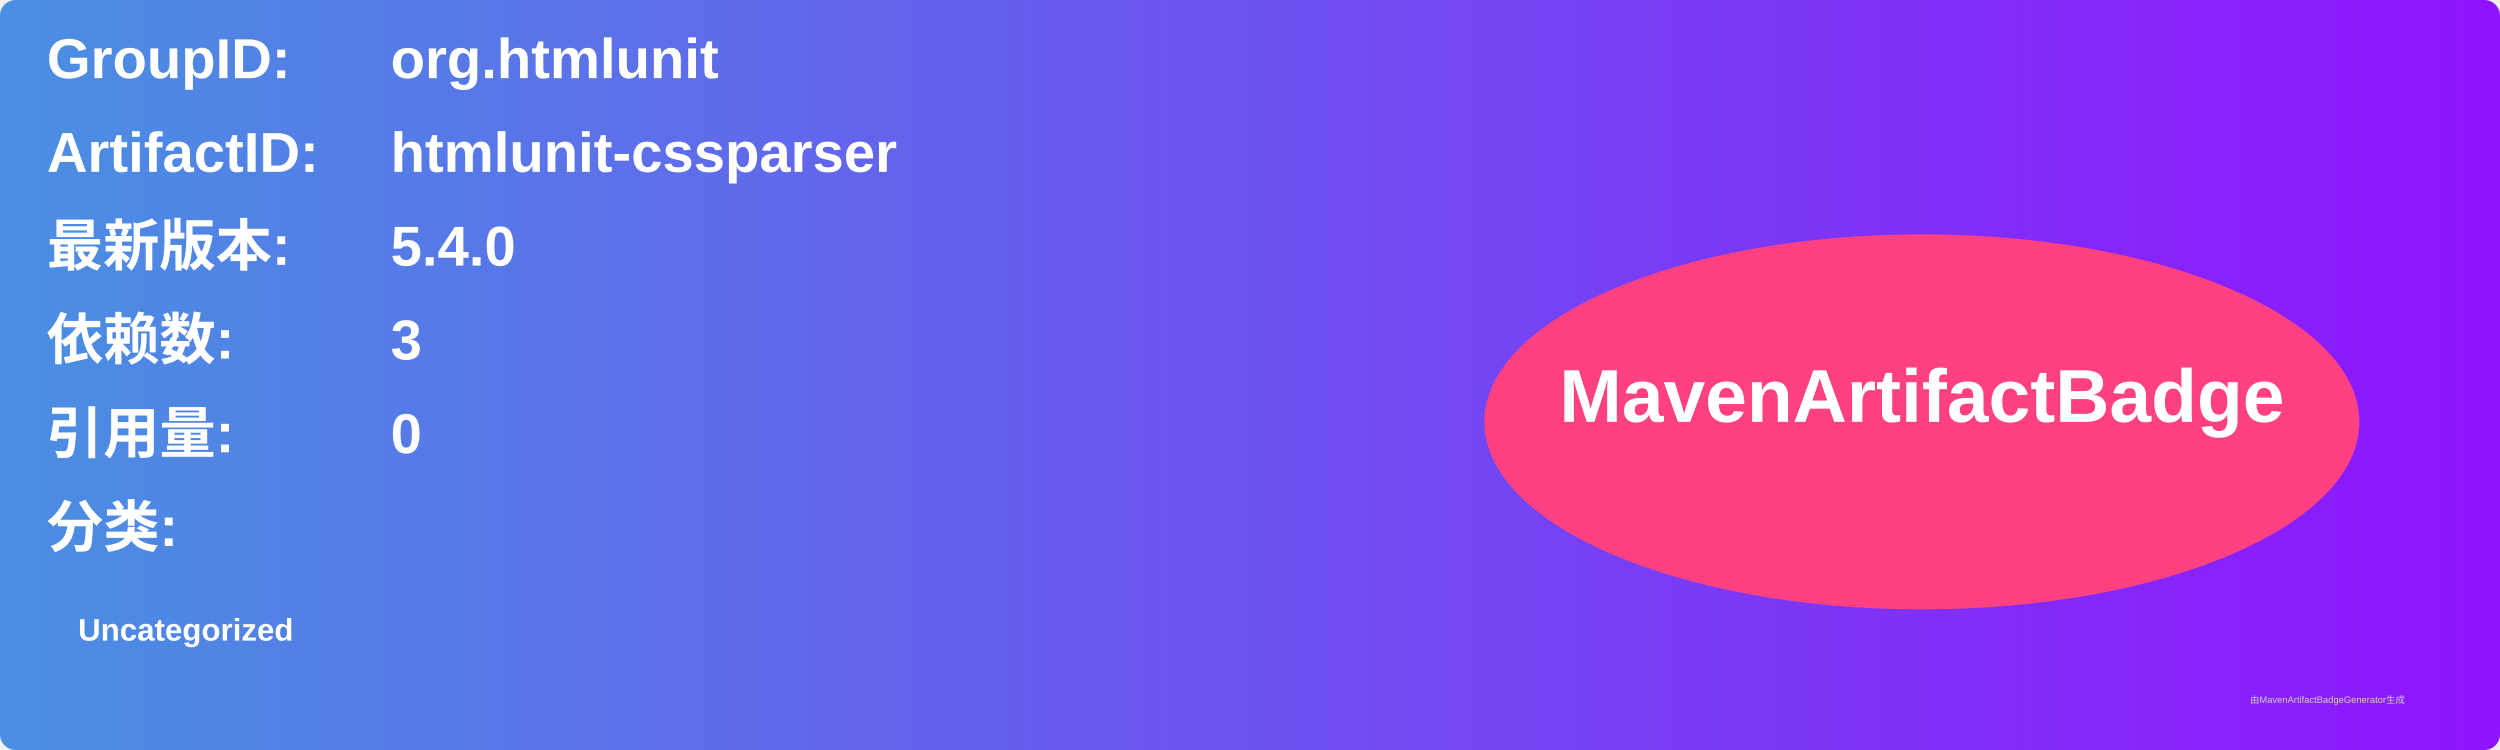
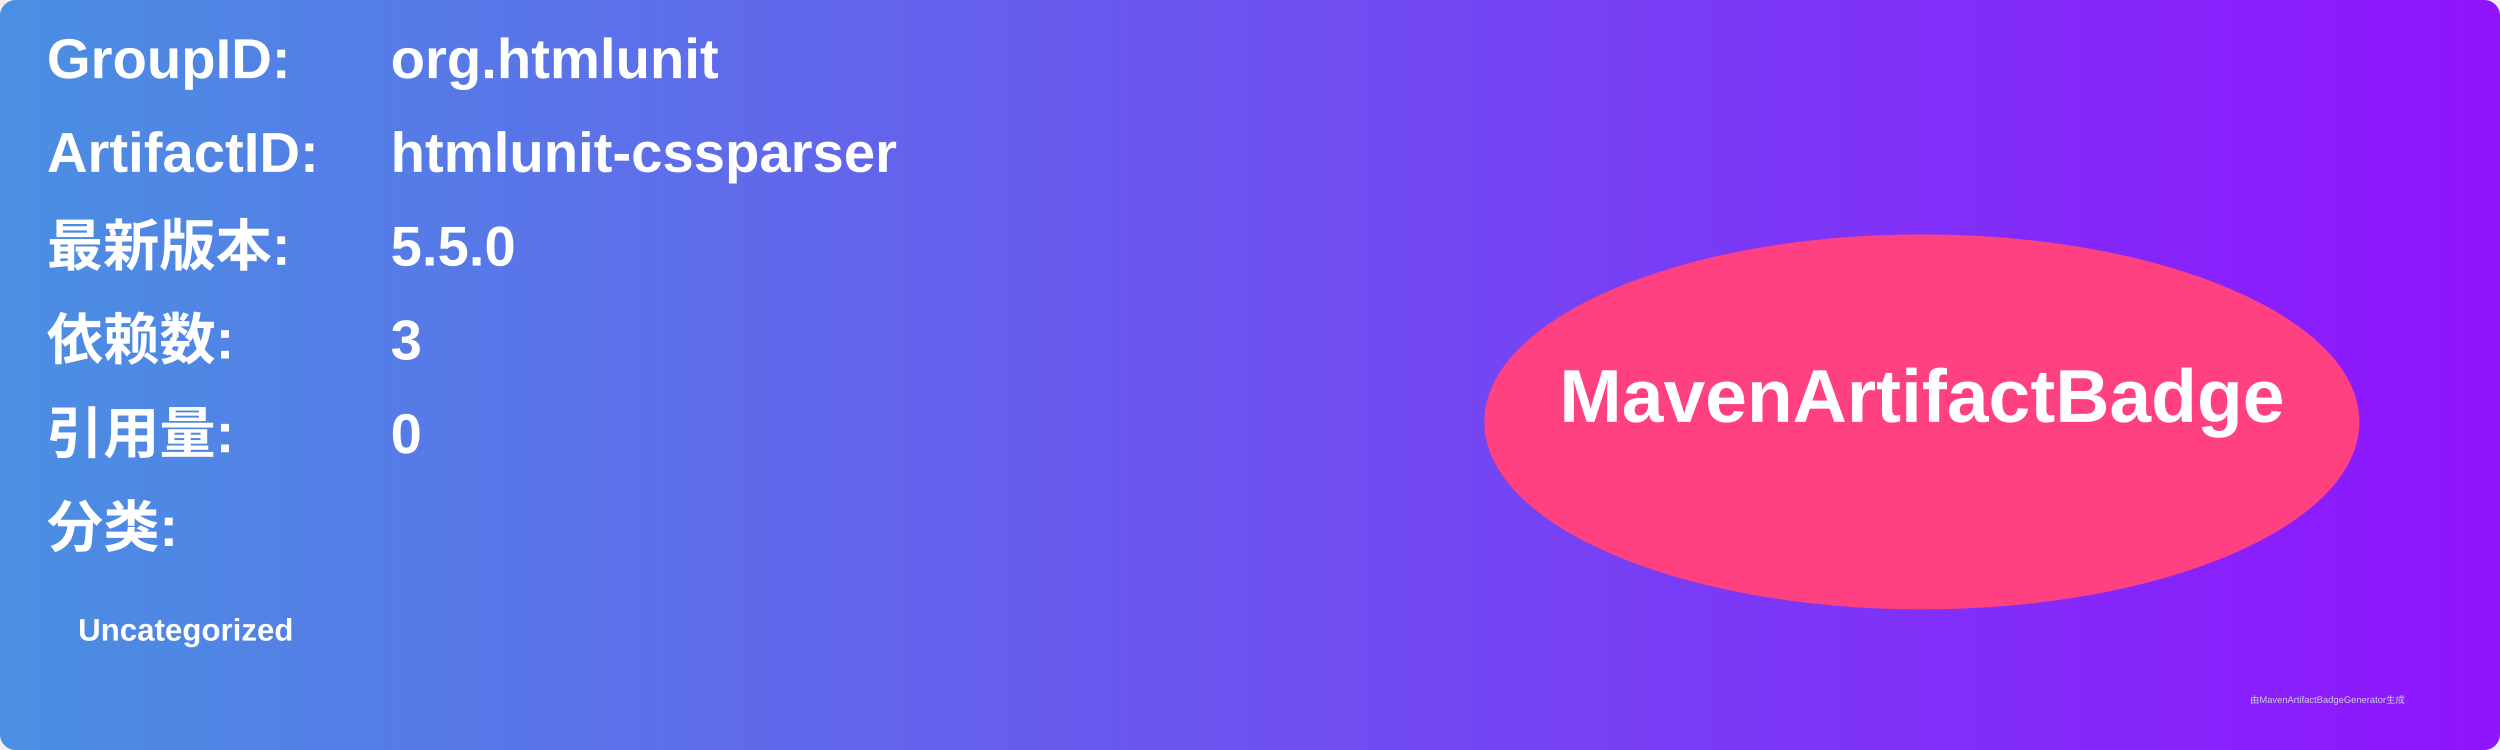
<svg xmlns="http://www.w3.org/2000/svg" width="800" height="240" viewBox="0 0 800 240">
  <linearGradient id="grad" x1="0%" y1="0%" x2="100%" y2="0%">
    <stop offset="0%" stop-color="#4a90e2" />
    <stop offset="100%" stop-color="#9013fe" />
  </linearGradient>
  <rect width="100%" height="100%" rx="5" ry="5" fill="url(#grad)" />
  <g transform="translate(15, 15)">
    <text x="0" y="10" font-family="Arial" font-size="18" fill="white" font-weight="bold" width="260">GroupID:</text>
    <text x="110" y="10" font-family="Arial" font-size="18" fill="white" font-weight="bold" width="460">org.htmlunit</text>
    <text x="0" y="40" font-family="Arial" font-size="18" fill="white" font-weight="bold" width="260">ArtifactID:</text>
    <text x="110" y="40" font-family="Arial" font-size="18" fill="white" font-weight="bold" width="460">htmlunit-cssparser</text>
    <text x="0" y="70" font-family="Arial" font-size="18" fill="white" font-weight="bold">最新版本:</text>
    <text x="110" y="70" font-family="Arial" font-size="18" fill="white" font-weight="bold">
-       <tspan font-weight="bold">5.4.0</tspan>
+       <tspan font-weight="bold">5.5.0</tspan>
    </text>
    <text x="0" y="100" font-family="Arial" font-size="18" fill="white" font-weight="bold">依赖数: </text>
    <text x="110" y="100" font-family="Arial" font-size="18" fill="white">
      <tspan font-weight="bold">3</tspan>
    </text>
    <text x="0" y="130" font-family="Arial" font-size="18" fill="white" font-weight="bold">引用量: </text>
    <text x="110" y="130" font-family="Arial" font-size="18" fill="white">
      <tspan font-weight="bold">0</tspan>
    </text>
    <text x="0" y="160" font-family="Arial" font-size="18" fill="white" font-weight="bold">分类:</text>
    <text x="10" y="190" font-family="Arial" font-size="10" fill="white">
      <tspan font-weight="bold">Uncategorized</tspan>
    </text>
    <ellipse cx="600" cy="120" rx="140" ry="60" fill="#ff4081" />
    <text x="600" y="120" text-anchor="middle" font-family="Arial" font-size="24" fill="white" font-weight="bold">MavenArtifactBadge</text>
  </g>
  <text x="720" y="225" font-family="Arial" font-size="3" fill="#d0d0d0">由MavenArtifactBadgeGenerator生成</text>
</svg>
